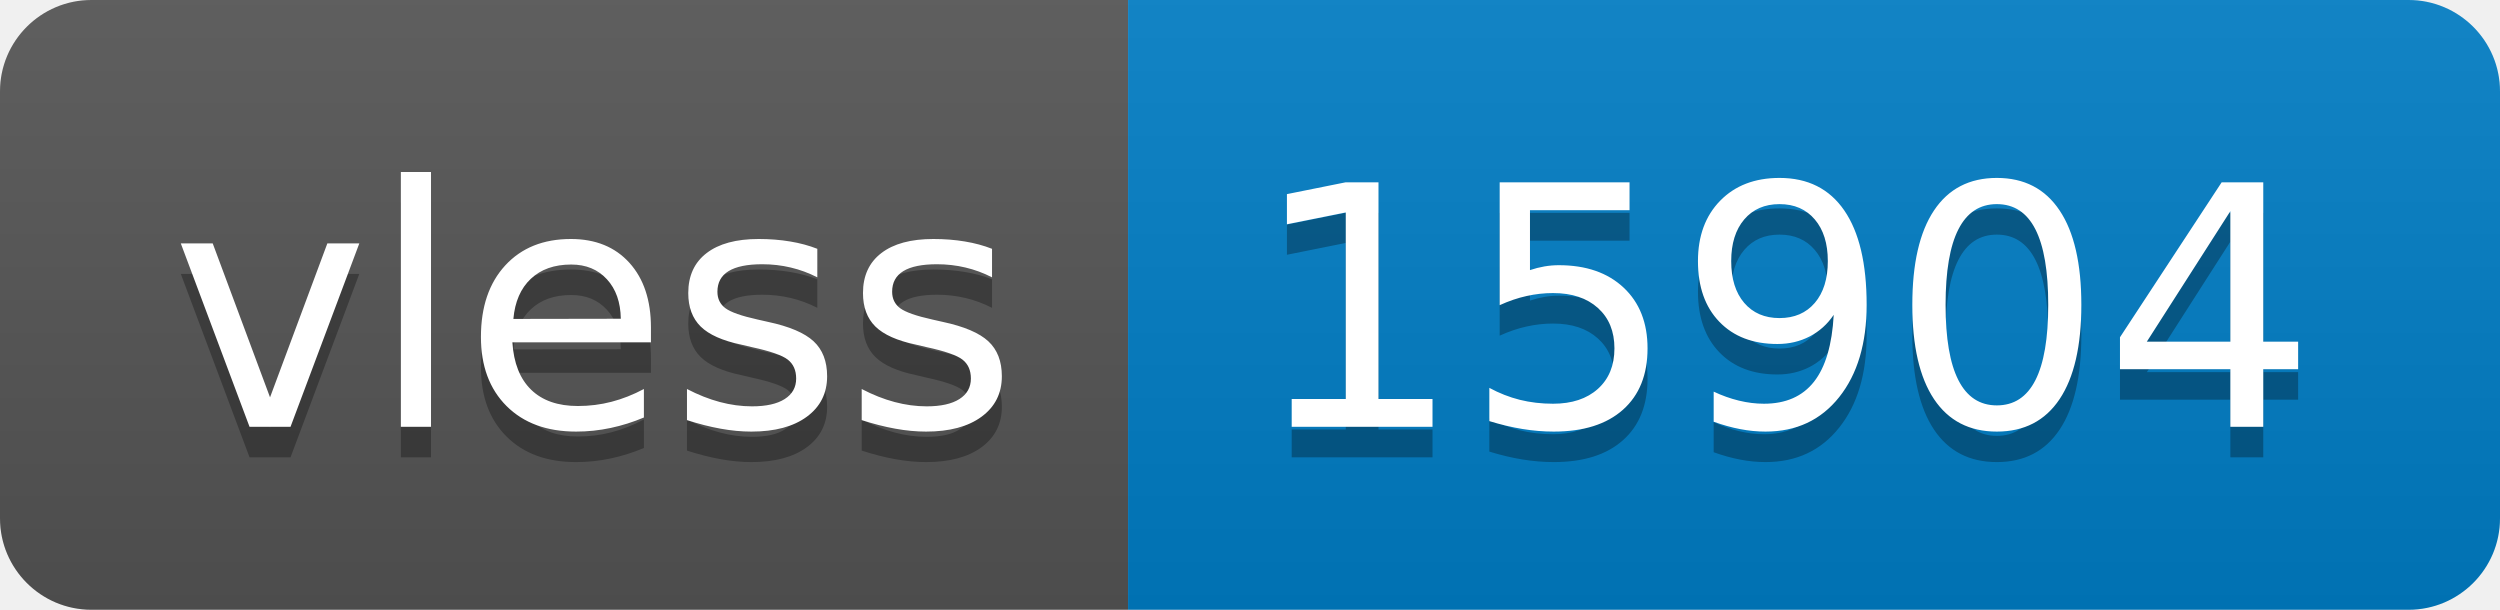
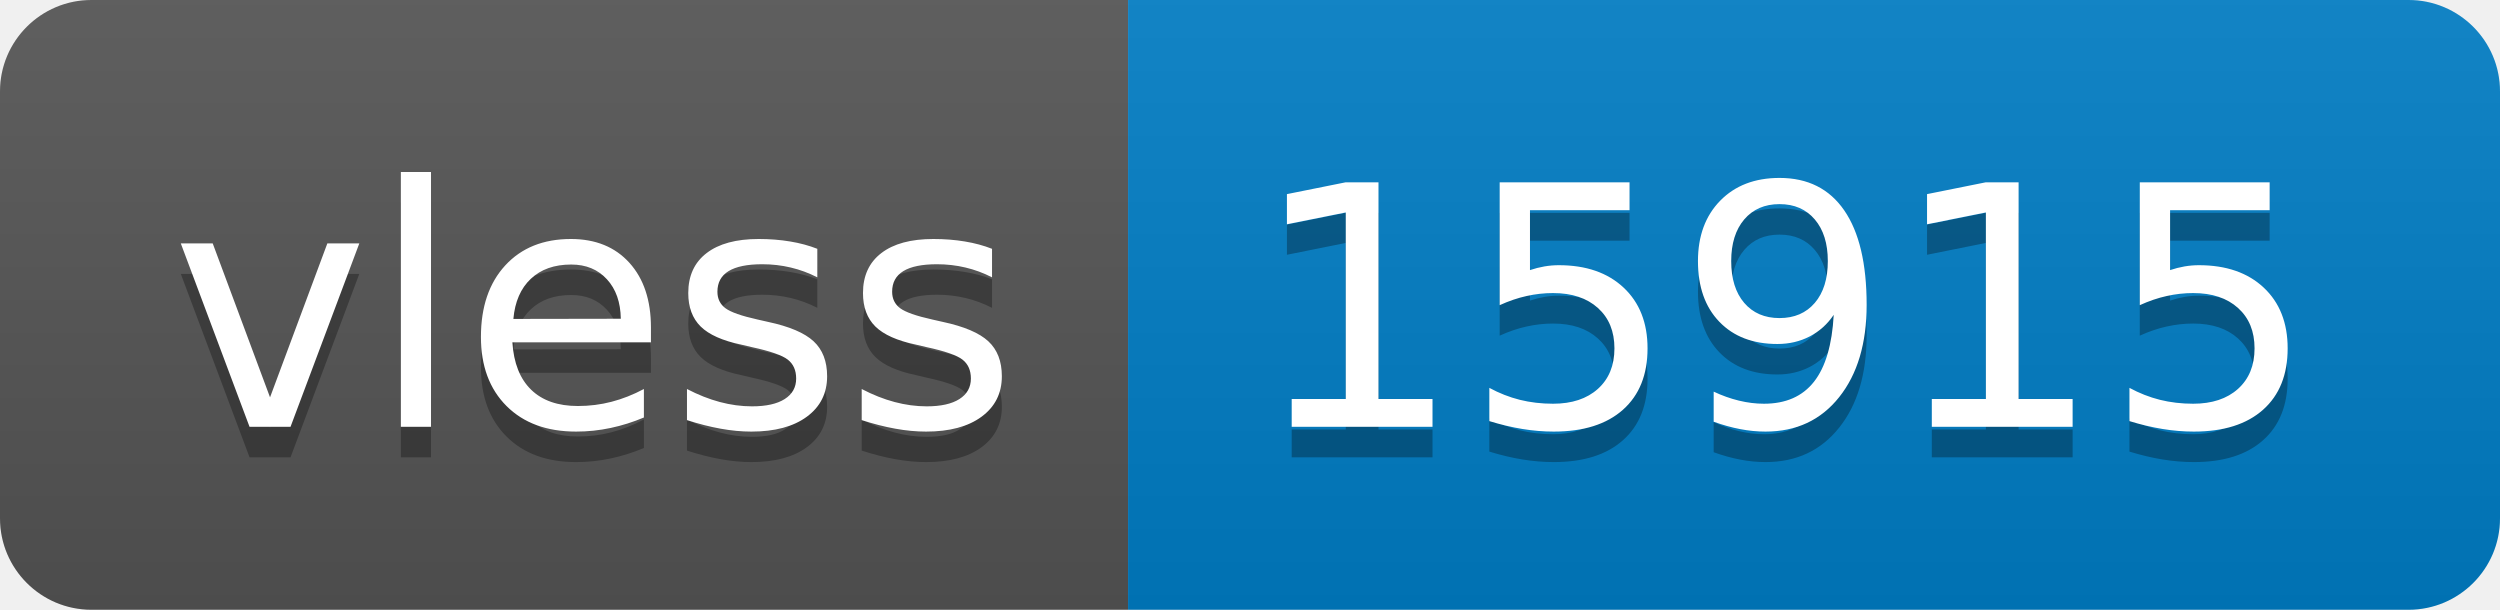
- <svg xmlns="http://www.w3.org/2000/svg" width="82" height="20" role="img" aria-label="vless: 15904">
+ <svg xmlns="http://www.w3.org/2000/svg" width="82" height="20" role="img" aria-label="vless: 15915">
  <linearGradient id="s" x2="0" y2="100%">
    <stop offset="0" stop-color="#bbb" stop-opacity=".1" />
    <stop offset="1" stop-opacity=".1" />
  </linearGradient>
  <clipPath id="r">
    <rect width="82" height="20" rx="3" fill="#fff" />
  </clipPath>
  <g clip-path="url(#r)">
    <rect width="37" height="20" fill="#555" />
    <rect x="37" width="45" height="20" fill="#007ec6" />
    <rect width="82" height="20" fill="url(#s)" />
  </g>
  <g fill="#fff" text-anchor="middle" font-family="Verdana,Geneva,DejaVu Sans,sans-serif" text-rendering="geometricPrecision" font-size="110">
    <text aria-hidden="true" x="195" y="150" fill="#010101" fill-opacity=".3" transform="scale(.1)" textLength="270">vless</text>
    <text x="195" y="140" transform="scale(.1)" fill="#fff" textLength="270">vless</text>
-     <text aria-hidden="true" x="585" y="150" fill="#010101" fill-opacity=".3" transform="scale(.1)" textLength="350">15904</text>
-     <text x="585" y="140" transform="scale(.1)" fill="#fff" textLength="350">15904</text>
+     <text aria-hidden="true" x="585" y="150" fill="#010101" fill-opacity=".3" transform="scale(.1)" textLength="350">15915</text>
+     <text x="585" y="140" transform="scale(.1)" fill="#fff" textLength="350">15915</text>
  </g>
</svg>
